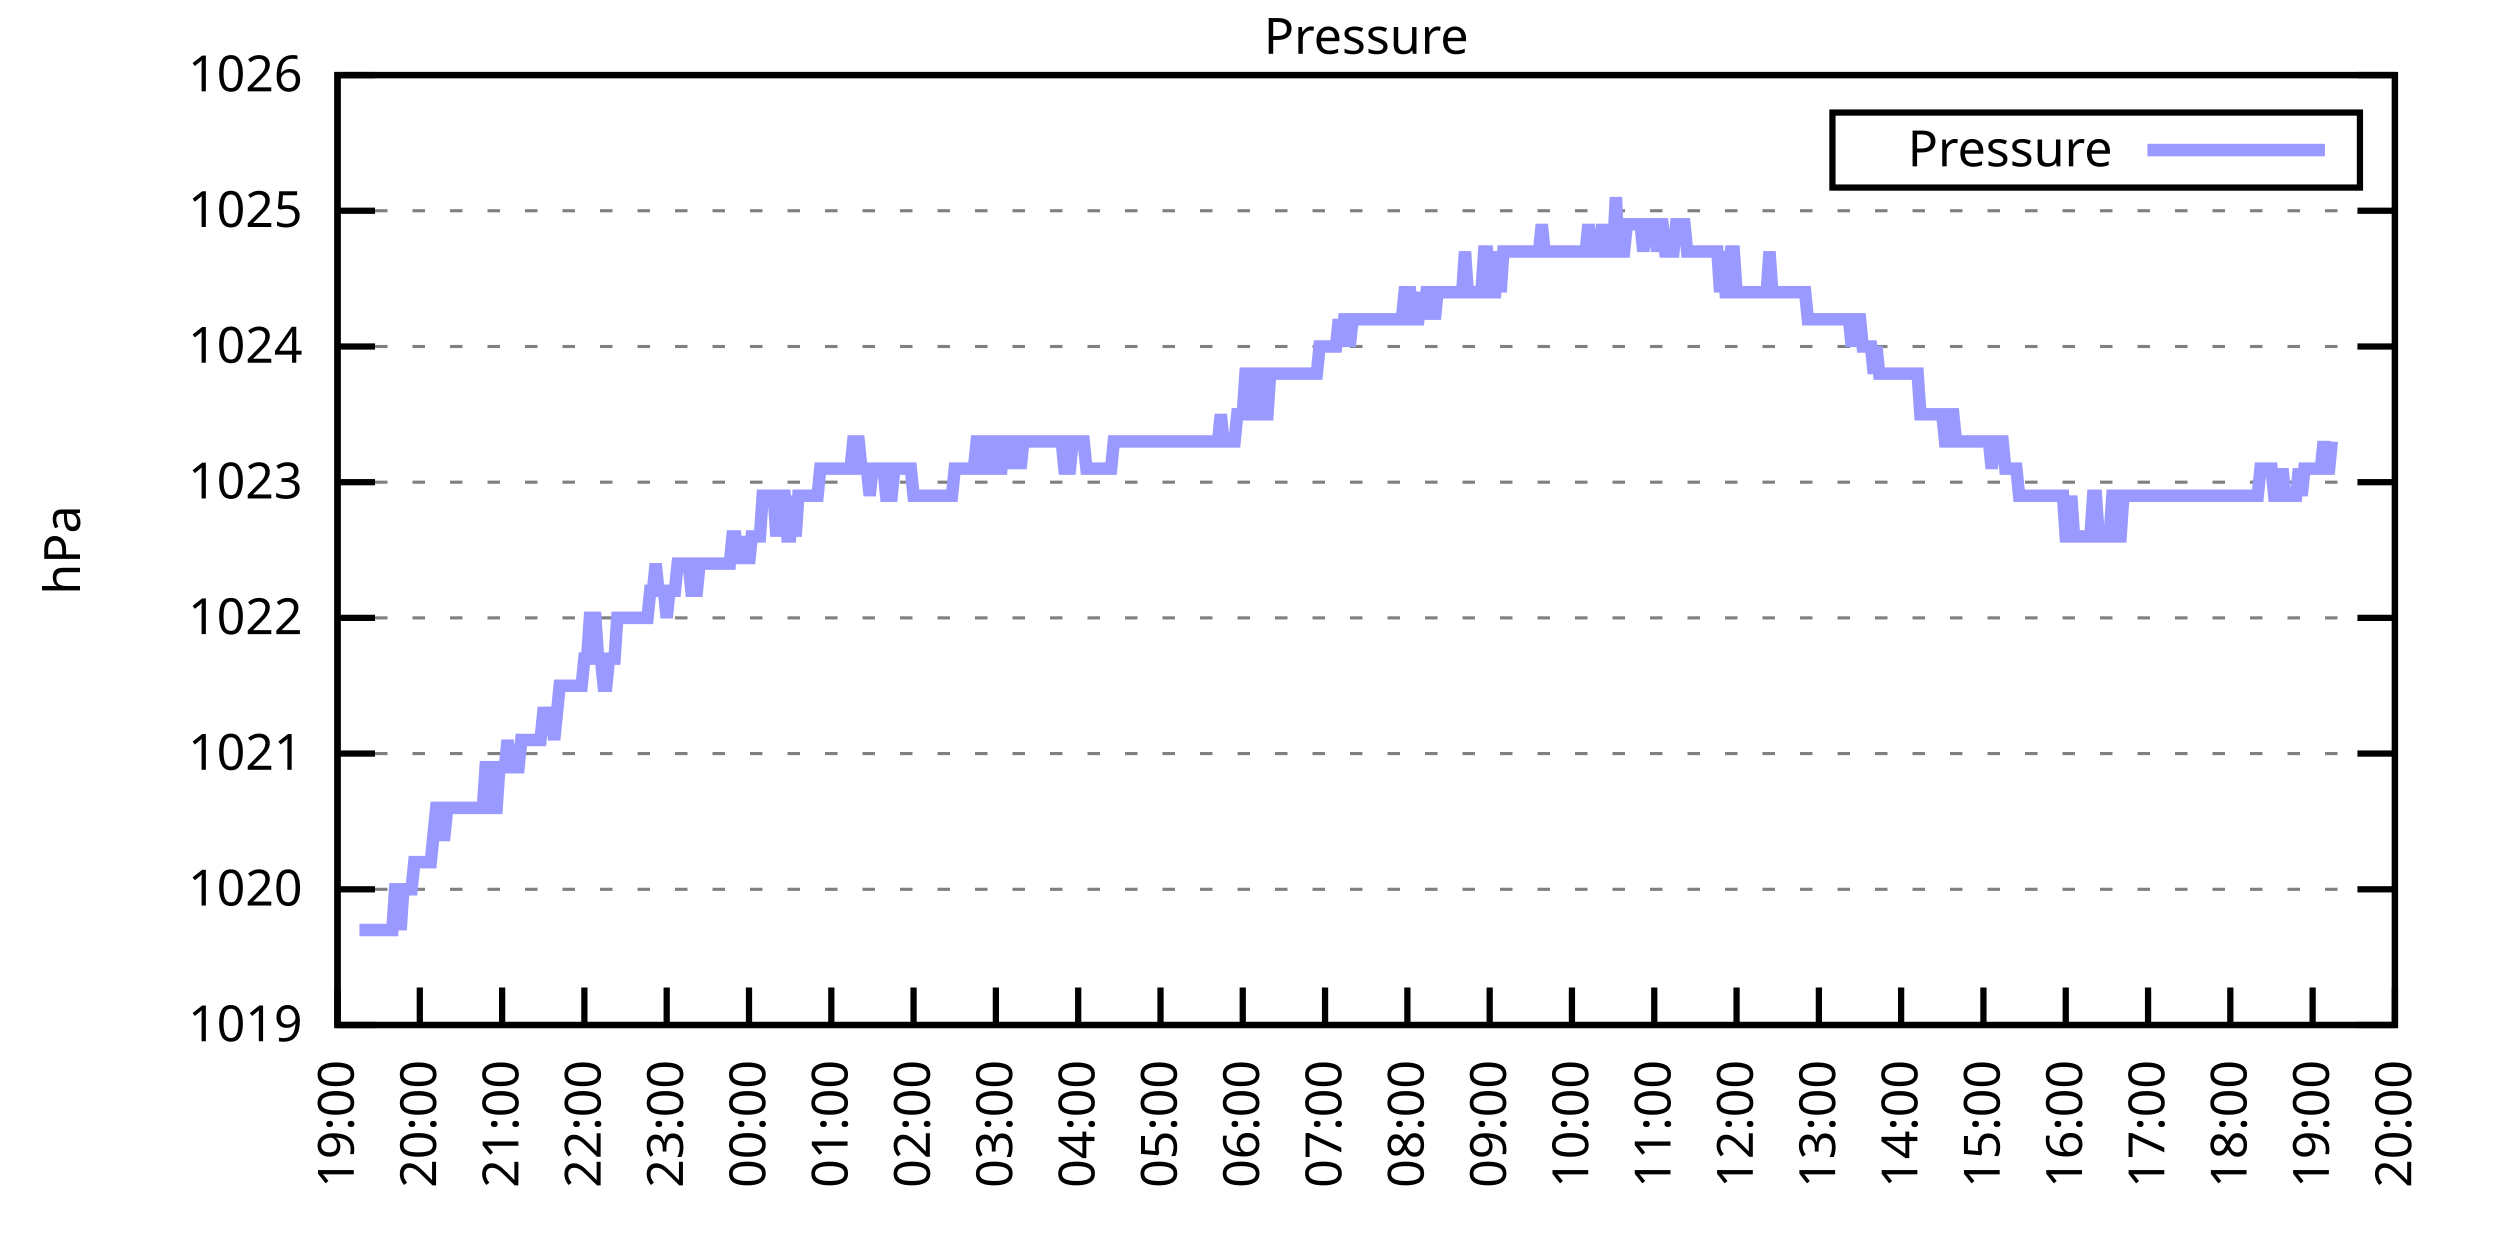
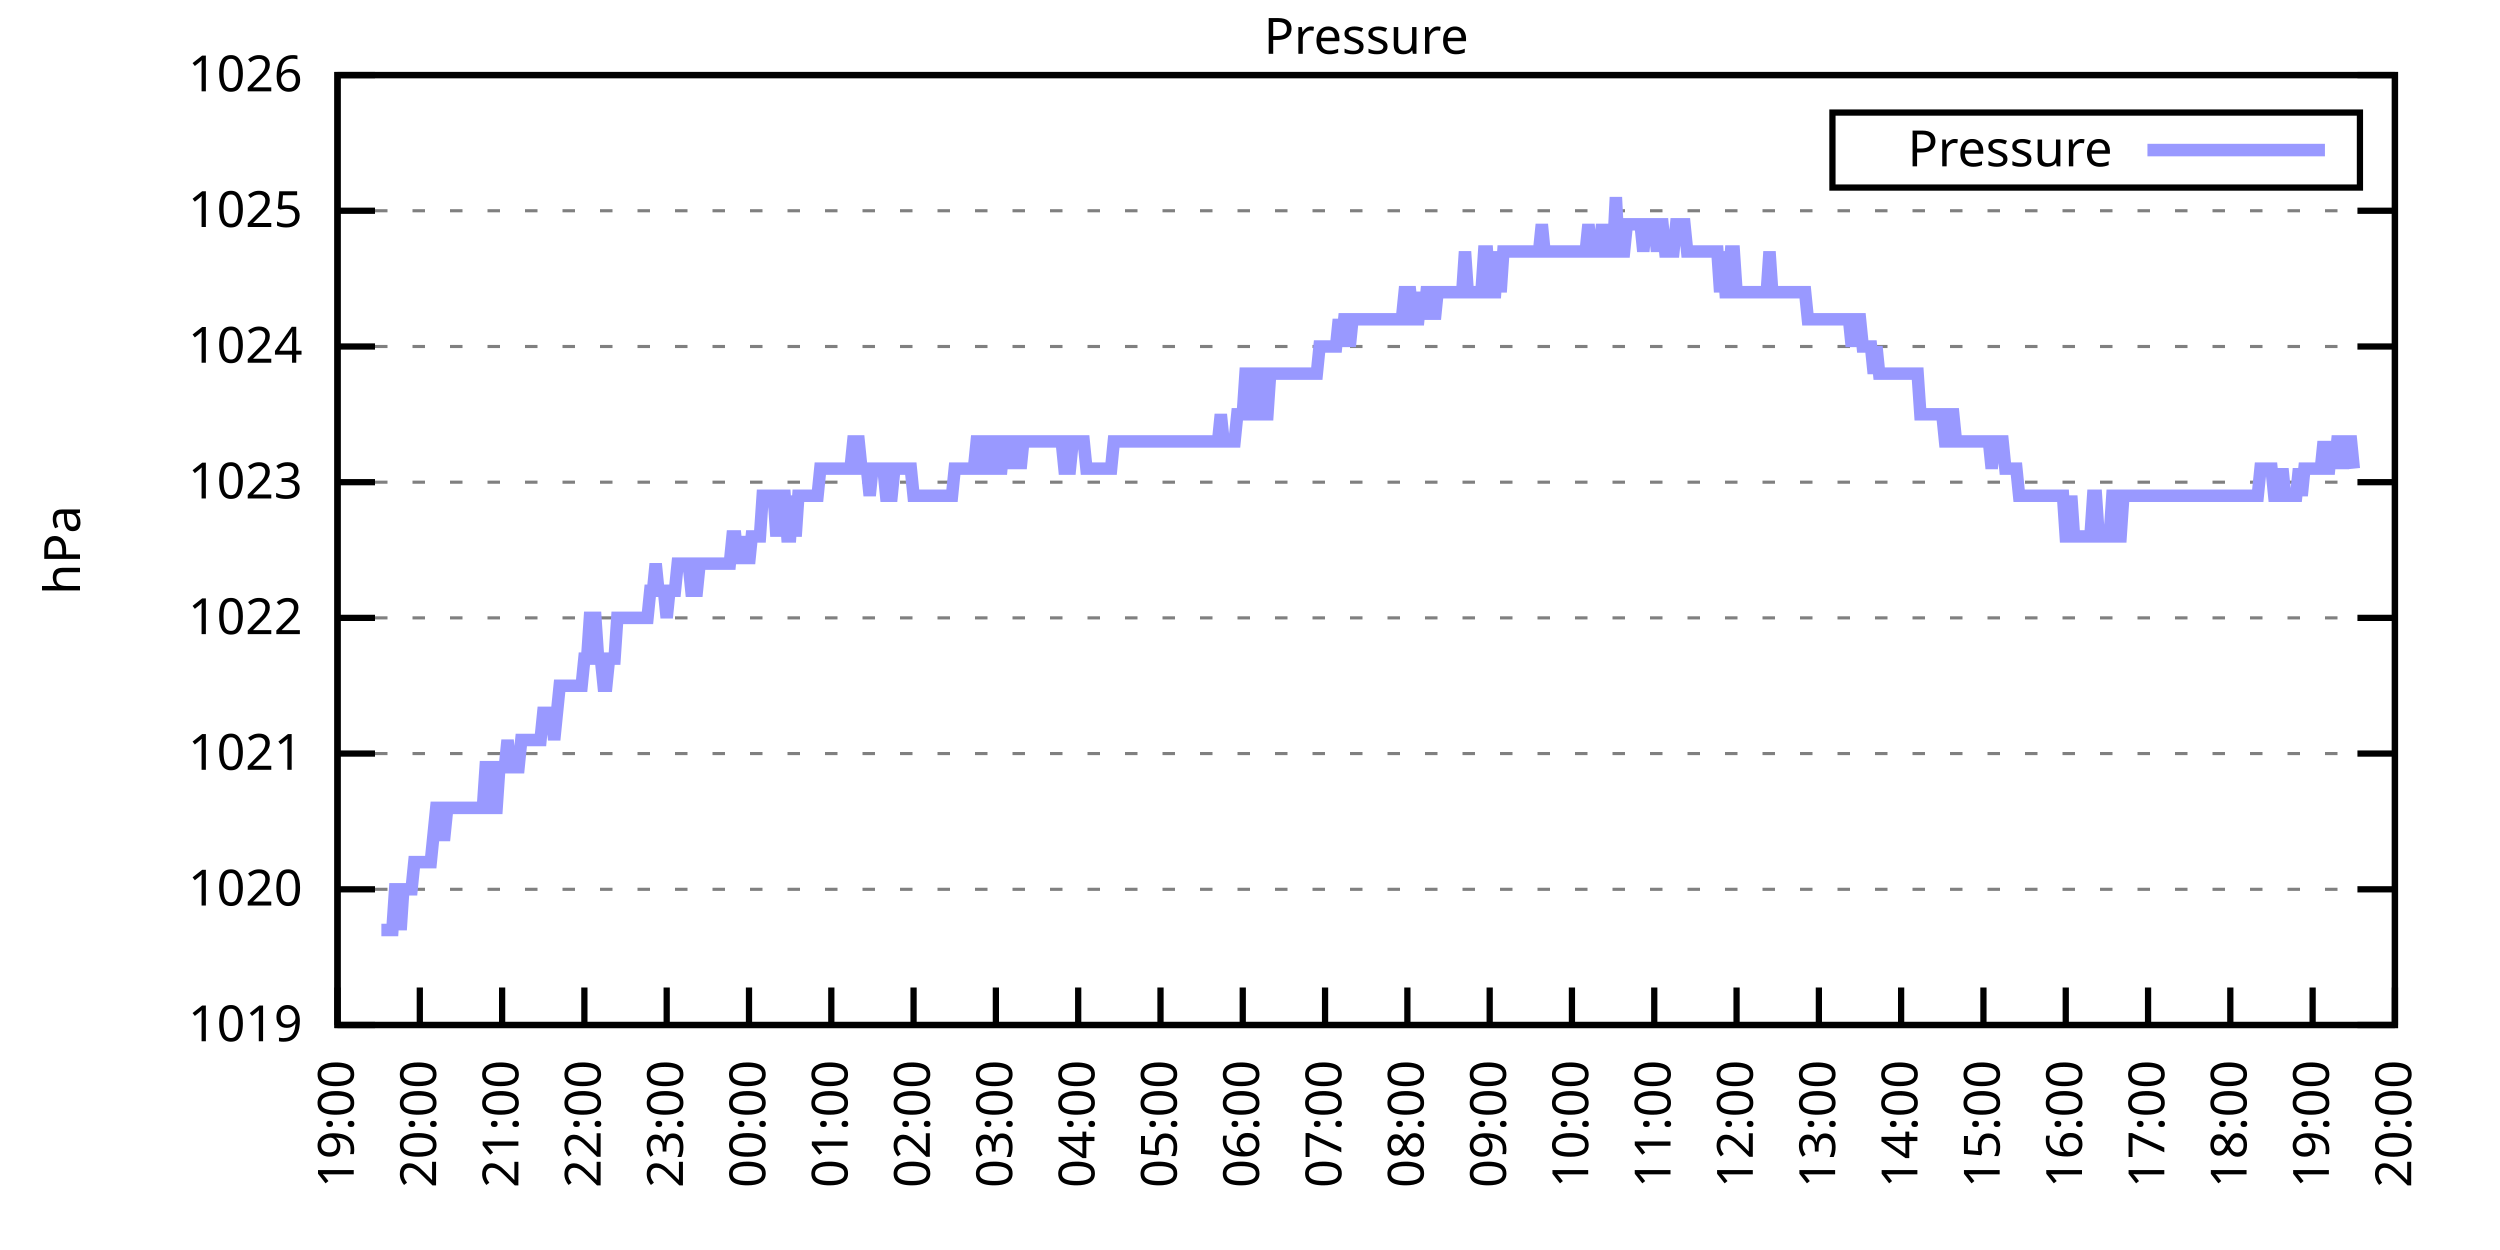
<svg xmlns="http://www.w3.org/2000/svg" xmlns:xlink="http://www.w3.org/1999/xlink" width="400" height="200" viewBox="0 0 400 200">
  <g id="gnuplot_canvas">
    <rect x="0" y="0" width="400" height="200" fill="none" />
    <defs>
      <circle id="gpDot" r="0.5" stroke-width="0.5" stroke="currentColor" />
      <path id="gpPt0" stroke-width="0.333" stroke="currentColor" d="M-1,0 h2 M0,-1 v2" />
      <path id="gpPt1" stroke-width="0.333" stroke="currentColor" d="M-1,-1 L1,1 M1,-1 L-1,1" />
      <path id="gpPt2" stroke-width="0.333" stroke="currentColor" d="M-1,0 L1,0 M0,-1 L0,1 M-1,-1 L1,1 M-1,1 L1,-1" />
      <rect id="gpPt3" stroke-width="0.333" stroke="currentColor" x="-1" y="-1" width="2" height="2" />
      <rect id="gpPt4" stroke-width="0.333" stroke="currentColor" fill="currentColor" x="-1" y="-1" width="2" height="2" />
      <circle id="gpPt5" stroke-width="0.333" stroke="currentColor" cx="0" cy="0" r="1" />
      <use xlink:href="#gpPt5" id="gpPt6" fill="currentColor" stroke="none" />
      <path id="gpPt7" stroke-width="0.333" stroke="currentColor" d="M0,-1.33 L-1.33,0.67 L1.33,0.67 z" />
      <use xlink:href="#gpPt7" id="gpPt8" fill="currentColor" stroke="none" />
      <use xlink:href="#gpPt7" id="gpPt9" stroke="currentColor" transform="rotate(180)" />
      <use xlink:href="#gpPt9" id="gpPt10" fill="currentColor" stroke="none" />
      <use xlink:href="#gpPt3" id="gpPt11" stroke="currentColor" transform="rotate(45)" />
      <use xlink:href="#gpPt11" id="gpPt12" fill="currentColor" stroke="none" />
      <path id="gpPt13" stroke-width="0.333" stroke="currentColor" d="M0,1.330 L1.265,0.411 L0.782,-1.067 L-0.782,-1.076 L-1.265,0.411 z" />
      <use xlink:href="#gpPt13" id="gpPt14" fill="currentColor" stroke="none" />
      <filter id="textbox" filterUnits="objectBoundingBox" x="0" y="0" height="1" width="1">
        <feFlood flood-color="white" flood-opacity="1" result="bgnd" />
        <feComposite in="SourceGraphic" in2="bgnd" operator="atop" />
      </filter>
      <filter id="greybox" filterUnits="objectBoundingBox" x="0" y="0" height="1" width="1">
        <feFlood flood-color="lightgrey" flood-opacity="1" result="grey" />
        <feComposite in="SourceGraphic" in2="grey" operator="atop" />
      </filter>
    </defs>
    <g fill="none" color="white" stroke="currentColor" stroke-width="1.00" stroke-linecap="butt" stroke-linejoin="miter">
</g>
    <g fill="none" color="black" stroke="currentColor" stroke-width="1.00" stroke-linecap="butt" stroke-linejoin="miter">
      <g stroke="none" shape-rendering="crispEdges">
        <polygon fill="rgb(255, 255, 255)" points="54.00,164.00 383.18,164.00 383.18,12.02 54.00,12.02 " />
      </g>
    </g>
    <g fill="none" color="black" stroke="currentColor" stroke-width="1.00" stroke-linecap="butt" stroke-linejoin="miter">
</g>
    <g fill="none" color="black" stroke="black" stroke-width="0.50" stroke-linecap="butt" stroke-linejoin="miter">
</g>
    <g fill="none" color="gray" stroke="currentColor" stroke-width="0.50" stroke-linecap="butt" stroke-linejoin="miter">
      <path stroke="gray" stroke-dasharray="2,4" class="gridline" d="M54.00,164.00 L383.19,164.00  " />
    </g>
    <g fill="none" color="gray" stroke="gray" stroke-width="1.00" stroke-linecap="butt" stroke-linejoin="miter">
</g>
    <g fill="none" color="black" stroke="currentColor" stroke-width="1.00" stroke-linecap="butt" stroke-linejoin="miter">
      <path stroke="black" d="M54.00,164.00 L60.00,164.00 M383.19,164.00 L377.19,164.00  " />
      <g transform="translate(48.40,166.60)" stroke="none" fill="black" font-family="Sans" font-size="8.00" text-anchor="end">
        <text>
          <tspan font-family="Sans"> 1019</tspan>
        </text>
      </g>
    </g>
    <g fill="none" color="black" stroke="currentColor" stroke-width="1.00" stroke-linecap="butt" stroke-linejoin="miter">
</g>
    <g fill="none" color="black" stroke="black" stroke-width="0.50" stroke-linecap="butt" stroke-linejoin="miter">
</g>
    <g fill="none" color="gray" stroke="currentColor" stroke-width="0.50" stroke-linecap="butt" stroke-linejoin="miter">
      <path stroke="gray" stroke-dasharray="2,4" class="gridline" d="M54.00,142.29 L383.19,142.29  " />
    </g>
    <g fill="none" color="gray" stroke="gray" stroke-width="1.00" stroke-linecap="butt" stroke-linejoin="miter">
</g>
    <g fill="none" color="black" stroke="currentColor" stroke-width="1.00" stroke-linecap="butt" stroke-linejoin="miter">
      <path stroke="black" d="M54.00,142.29 L60.00,142.29 M383.19,142.29 L377.19,142.29  " />
      <g transform="translate(48.40,144.89)" stroke="none" fill="black" font-family="Sans" font-size="8.00" text-anchor="end">
        <text>
          <tspan font-family="Sans"> 1020</tspan>
        </text>
      </g>
    </g>
    <g fill="none" color="black" stroke="currentColor" stroke-width="1.00" stroke-linecap="butt" stroke-linejoin="miter">
</g>
    <g fill="none" color="black" stroke="black" stroke-width="0.50" stroke-linecap="butt" stroke-linejoin="miter">
</g>
    <g fill="none" color="gray" stroke="currentColor" stroke-width="0.50" stroke-linecap="butt" stroke-linejoin="miter">
      <path stroke="gray" stroke-dasharray="2,4" class="gridline" d="M54.00,120.57 L383.19,120.57  " />
    </g>
    <g fill="none" color="gray" stroke="gray" stroke-width="1.00" stroke-linecap="butt" stroke-linejoin="miter">
</g>
    <g fill="none" color="black" stroke="currentColor" stroke-width="1.00" stroke-linecap="butt" stroke-linejoin="miter">
      <path stroke="black" d="M54.00,120.57 L60.00,120.57 M383.19,120.57 L377.19,120.57  " />
      <g transform="translate(48.40,123.17)" stroke="none" fill="black" font-family="Sans" font-size="8.00" text-anchor="end">
        <text>
          <tspan font-family="Sans"> 1021</tspan>
        </text>
      </g>
    </g>
    <g fill="none" color="black" stroke="currentColor" stroke-width="1.00" stroke-linecap="butt" stroke-linejoin="miter">
</g>
    <g fill="none" color="black" stroke="black" stroke-width="0.50" stroke-linecap="butt" stroke-linejoin="miter">
</g>
    <g fill="none" color="gray" stroke="currentColor" stroke-width="0.50" stroke-linecap="butt" stroke-linejoin="miter">
      <path stroke="gray" stroke-dasharray="2,4" class="gridline" d="M54.00,98.86 L383.19,98.86  " />
    </g>
    <g fill="none" color="gray" stroke="gray" stroke-width="1.00" stroke-linecap="butt" stroke-linejoin="miter">
</g>
    <g fill="none" color="black" stroke="currentColor" stroke-width="1.00" stroke-linecap="butt" stroke-linejoin="miter">
      <path stroke="black" d="M54.00,98.86 L60.00,98.86 M383.19,98.86 L377.19,98.86  " />
      <g transform="translate(48.40,101.46)" stroke="none" fill="black" font-family="Sans" font-size="8.00" text-anchor="end">
        <text>
          <tspan font-family="Sans"> 1022</tspan>
        </text>
      </g>
    </g>
    <g fill="none" color="black" stroke="currentColor" stroke-width="1.00" stroke-linecap="butt" stroke-linejoin="miter">
</g>
    <g fill="none" color="black" stroke="black" stroke-width="0.50" stroke-linecap="butt" stroke-linejoin="miter">
</g>
    <g fill="none" color="gray" stroke="currentColor" stroke-width="0.50" stroke-linecap="butt" stroke-linejoin="miter">
      <path stroke="gray" stroke-dasharray="2,4" class="gridline" d="M54.00,77.15 L383.19,77.15  " />
    </g>
    <g fill="none" color="gray" stroke="gray" stroke-width="1.00" stroke-linecap="butt" stroke-linejoin="miter">
</g>
    <g fill="none" color="black" stroke="currentColor" stroke-width="1.00" stroke-linecap="butt" stroke-linejoin="miter">
      <path stroke="black" d="M54.00,77.15 L60.00,77.15 M383.19,77.15 L377.19,77.15  " />
      <g transform="translate(48.40,79.75)" stroke="none" fill="black" font-family="Sans" font-size="8.00" text-anchor="end">
        <text>
          <tspan font-family="Sans"> 1023</tspan>
        </text>
      </g>
    </g>
    <g fill="none" color="black" stroke="currentColor" stroke-width="1.00" stroke-linecap="butt" stroke-linejoin="miter">
</g>
    <g fill="none" color="black" stroke="black" stroke-width="0.50" stroke-linecap="butt" stroke-linejoin="miter">
</g>
    <g fill="none" color="gray" stroke="currentColor" stroke-width="0.50" stroke-linecap="butt" stroke-linejoin="miter">
      <path stroke="gray" stroke-dasharray="2,4" class="gridline" d="M54.00,55.44 L383.19,55.44  " />
    </g>
    <g fill="none" color="gray" stroke="gray" stroke-width="1.00" stroke-linecap="butt" stroke-linejoin="miter">
</g>
    <g fill="none" color="black" stroke="currentColor" stroke-width="1.00" stroke-linecap="butt" stroke-linejoin="miter">
      <path stroke="black" d="M54.00,55.44 L60.00,55.44 M383.19,55.44 L377.19,55.44  " />
      <g transform="translate(48.40,58.04)" stroke="none" fill="black" font-family="Sans" font-size="8.00" text-anchor="end">
        <text>
          <tspan font-family="Sans"> 1024</tspan>
        </text>
      </g>
    </g>
    <g fill="none" color="black" stroke="currentColor" stroke-width="1.00" stroke-linecap="butt" stroke-linejoin="miter">
</g>
    <g fill="none" color="black" stroke="black" stroke-width="0.50" stroke-linecap="butt" stroke-linejoin="miter">
</g>
    <g fill="none" color="gray" stroke="currentColor" stroke-width="0.50" stroke-linecap="butt" stroke-linejoin="miter">
      <path stroke="gray" stroke-dasharray="2,4" class="gridline" d="M54.00,33.72 L383.19,33.72  " />
    </g>
    <g fill="none" color="gray" stroke="gray" stroke-width="1.00" stroke-linecap="butt" stroke-linejoin="miter">
</g>
    <g fill="none" color="black" stroke="currentColor" stroke-width="1.00" stroke-linecap="butt" stroke-linejoin="miter">
      <path stroke="black" d="M54.00,33.72 L60.00,33.72 M383.19,33.72 L377.19,33.72  " />
      <g transform="translate(48.40,36.32)" stroke="none" fill="black" font-family="Sans" font-size="8.00" text-anchor="end">
        <text>
          <tspan font-family="Sans"> 1025</tspan>
        </text>
      </g>
    </g>
    <g fill="none" color="black" stroke="currentColor" stroke-width="1.00" stroke-linecap="butt" stroke-linejoin="miter">
</g>
    <g fill="none" color="black" stroke="black" stroke-width="0.50" stroke-linecap="butt" stroke-linejoin="miter">
</g>
    <g fill="none" color="gray" stroke="currentColor" stroke-width="0.50" stroke-linecap="butt" stroke-linejoin="miter">
      <path stroke="gray" stroke-dasharray="2,4" class="gridline" d="M54.00,12.01 L383.19,12.01  " />
    </g>
    <g fill="none" color="gray" stroke="gray" stroke-width="1.00" stroke-linecap="butt" stroke-linejoin="miter">
</g>
    <g fill="none" color="black" stroke="currentColor" stroke-width="1.00" stroke-linecap="butt" stroke-linejoin="miter">
      <path stroke="black" d="M54.00,12.01 L60.00,12.01 M383.19,12.01 L377.19,12.01  " />
      <g transform="translate(48.40,14.61)" stroke="none" fill="black" font-family="Sans" font-size="8.00" text-anchor="end">
        <text>
          <tspan font-family="Sans"> 1026</tspan>
        </text>
      </g>
    </g>
    <g fill="none" color="black" stroke="currentColor" stroke-width="1.00" stroke-linecap="butt" stroke-linejoin="miter">
      <path stroke="black" d="M54.00,164.00 L54.00,158.00  " />
      <g transform="translate(56.60,169.60) rotate(270.00)" stroke="none" fill="black" font-family="Sans" font-size="8.00" text-anchor="end">
        <text>
          <tspan font-family="Sans">19:00</tspan>
        </text>
      </g>
    </g>
    <g fill="none" color="black" stroke="currentColor" stroke-width="1.00" stroke-linecap="butt" stroke-linejoin="miter">
      <path stroke="black" d="M67.17,164.00 L67.17,158.00  " />
      <g transform="translate(69.77,169.60) rotate(270.00)" stroke="none" fill="black" font-family="Sans" font-size="8.00" text-anchor="end">
        <text>
          <tspan font-family="Sans">20:00</tspan>
        </text>
      </g>
    </g>
    <g fill="none" color="black" stroke="currentColor" stroke-width="1.00" stroke-linecap="butt" stroke-linejoin="miter">
      <path stroke="black" d="M80.34,164.00 L80.34,158.00  " />
      <g transform="translate(82.94,169.60) rotate(270.00)" stroke="none" fill="black" font-family="Sans" font-size="8.00" text-anchor="end">
        <text>
          <tspan font-family="Sans">21:00</tspan>
        </text>
      </g>
    </g>
    <g fill="none" color="black" stroke="currentColor" stroke-width="1.00" stroke-linecap="butt" stroke-linejoin="miter">
      <path stroke="black" d="M93.50,164.00 L93.50,158.00  " />
      <g transform="translate(96.10,169.60) rotate(270.00)" stroke="none" fill="black" font-family="Sans" font-size="8.00" text-anchor="end">
        <text>
          <tspan font-family="Sans">22:00</tspan>
        </text>
      </g>
    </g>
    <g fill="none" color="black" stroke="currentColor" stroke-width="1.00" stroke-linecap="butt" stroke-linejoin="miter">
      <path stroke="black" d="M106.67,164.00 L106.67,158.00  " />
      <g transform="translate(109.27,169.60) rotate(270.00)" stroke="none" fill="black" font-family="Sans" font-size="8.00" text-anchor="end">
        <text>
          <tspan font-family="Sans">23:00</tspan>
        </text>
      </g>
    </g>
    <g fill="none" color="black" stroke="currentColor" stroke-width="1.00" stroke-linecap="butt" stroke-linejoin="miter">
      <path stroke="black" d="M119.84,164.00 L119.84,158.00  " />
      <g transform="translate(122.44,169.60) rotate(270.00)" stroke="none" fill="black" font-family="Sans" font-size="8.00" text-anchor="end">
        <text>
          <tspan font-family="Sans">00:00</tspan>
        </text>
      </g>
    </g>
    <g fill="none" color="black" stroke="currentColor" stroke-width="1.00" stroke-linecap="butt" stroke-linejoin="miter">
      <path stroke="black" d="M133.01,164.00 L133.01,158.00  " />
      <g transform="translate(135.61,169.60) rotate(270.00)" stroke="none" fill="black" font-family="Sans" font-size="8.00" text-anchor="end">
        <text>
          <tspan font-family="Sans">01:00</tspan>
        </text>
      </g>
    </g>
    <g fill="none" color="black" stroke="currentColor" stroke-width="1.00" stroke-linecap="butt" stroke-linejoin="miter">
      <path stroke="black" d="M146.17,164.00 L146.17,158.00  " />
      <g transform="translate(148.77,169.60) rotate(270.00)" stroke="none" fill="black" font-family="Sans" font-size="8.00" text-anchor="end">
        <text>
          <tspan font-family="Sans">02:00</tspan>
        </text>
      </g>
    </g>
    <g fill="none" color="black" stroke="currentColor" stroke-width="1.00" stroke-linecap="butt" stroke-linejoin="miter">
      <path stroke="black" d="M159.34,164.00 L159.34,158.00  " />
      <g transform="translate(161.94,169.60) rotate(270.00)" stroke="none" fill="black" font-family="Sans" font-size="8.00" text-anchor="end">
        <text>
          <tspan font-family="Sans">03:00</tspan>
        </text>
      </g>
    </g>
    <g fill="none" color="black" stroke="currentColor" stroke-width="1.00" stroke-linecap="butt" stroke-linejoin="miter">
      <path stroke="black" d="M172.51,164.00 L172.51,158.00  " />
      <g transform="translate(175.11,169.60) rotate(270.00)" stroke="none" fill="black" font-family="Sans" font-size="8.00" text-anchor="end">
        <text>
          <tspan font-family="Sans">04:00</tspan>
        </text>
      </g>
    </g>
    <g fill="none" color="black" stroke="currentColor" stroke-width="1.00" stroke-linecap="butt" stroke-linejoin="miter">
      <path stroke="black" d="M185.68,164.00 L185.68,158.00  " />
      <g transform="translate(188.28,169.60) rotate(270.00)" stroke="none" fill="black" font-family="Sans" font-size="8.00" text-anchor="end">
        <text>
          <tspan font-family="Sans">05:00</tspan>
        </text>
      </g>
    </g>
    <g fill="none" color="black" stroke="currentColor" stroke-width="1.00" stroke-linecap="butt" stroke-linejoin="miter">
      <path stroke="black" d="M198.84,164.00 L198.84,158.00  " />
      <g transform="translate(201.44,169.60) rotate(270.00)" stroke="none" fill="black" font-family="Sans" font-size="8.00" text-anchor="end">
        <text>
          <tspan font-family="Sans">06:00</tspan>
        </text>
      </g>
    </g>
    <g fill="none" color="black" stroke="currentColor" stroke-width="1.00" stroke-linecap="butt" stroke-linejoin="miter">
      <path stroke="black" d="M212.01,164.00 L212.01,158.00  " />
      <g transform="translate(214.61,169.60) rotate(270.00)" stroke="none" fill="black" font-family="Sans" font-size="8.00" text-anchor="end">
        <text>
          <tspan font-family="Sans">07:00</tspan>
        </text>
      </g>
    </g>
    <g fill="none" color="black" stroke="currentColor" stroke-width="1.00" stroke-linecap="butt" stroke-linejoin="miter">
      <path stroke="black" d="M225.18,164.00 L225.18,158.00  " />
      <g transform="translate(227.78,169.60) rotate(270.00)" stroke="none" fill="black" font-family="Sans" font-size="8.00" text-anchor="end">
        <text>
          <tspan font-family="Sans">08:00</tspan>
        </text>
      </g>
    </g>
    <g fill="none" color="black" stroke="currentColor" stroke-width="1.00" stroke-linecap="butt" stroke-linejoin="miter">
      <path stroke="black" d="M238.35,164.00 L238.35,158.00  " />
      <g transform="translate(240.95,169.60) rotate(270.00)" stroke="none" fill="black" font-family="Sans" font-size="8.00" text-anchor="end">
        <text>
          <tspan font-family="Sans">09:00</tspan>
        </text>
      </g>
    </g>
    <g fill="none" color="black" stroke="currentColor" stroke-width="1.00" stroke-linecap="butt" stroke-linejoin="miter">
      <path stroke="black" d="M251.51,164.00 L251.51,158.00  " />
      <g transform="translate(254.11,169.60) rotate(270.00)" stroke="none" fill="black" font-family="Sans" font-size="8.00" text-anchor="end">
        <text>
          <tspan font-family="Sans">10:00</tspan>
        </text>
      </g>
    </g>
    <g fill="none" color="black" stroke="currentColor" stroke-width="1.00" stroke-linecap="butt" stroke-linejoin="miter">
      <path stroke="black" d="M264.68,164.00 L264.68,158.00  " />
      <g transform="translate(267.28,169.60) rotate(270.00)" stroke="none" fill="black" font-family="Sans" font-size="8.00" text-anchor="end">
        <text>
          <tspan font-family="Sans">11:00</tspan>
        </text>
      </g>
    </g>
    <g fill="none" color="black" stroke="currentColor" stroke-width="1.00" stroke-linecap="butt" stroke-linejoin="miter">
      <path stroke="black" d="M277.85,164.00 L277.85,158.00  " />
      <g transform="translate(280.45,169.60) rotate(270.00)" stroke="none" fill="black" font-family="Sans" font-size="8.00" text-anchor="end">
        <text>
          <tspan font-family="Sans">12:00</tspan>
        </text>
      </g>
    </g>
    <g fill="none" color="black" stroke="currentColor" stroke-width="1.00" stroke-linecap="butt" stroke-linejoin="miter">
      <path stroke="black" d="M291.02,164.00 L291.02,158.00  " />
      <g transform="translate(293.62,169.60) rotate(270.00)" stroke="none" fill="black" font-family="Sans" font-size="8.00" text-anchor="end">
        <text>
          <tspan font-family="Sans">13:00</tspan>
        </text>
      </g>
    </g>
    <g fill="none" color="black" stroke="currentColor" stroke-width="1.00" stroke-linecap="butt" stroke-linejoin="miter">
      <path stroke="black" d="M304.18,164.00 L304.18,158.00  " />
      <g transform="translate(306.78,169.60) rotate(270.00)" stroke="none" fill="black" font-family="Sans" font-size="8.00" text-anchor="end">
        <text>
          <tspan font-family="Sans">14:00</tspan>
        </text>
      </g>
    </g>
    <g fill="none" color="black" stroke="currentColor" stroke-width="1.00" stroke-linecap="butt" stroke-linejoin="miter">
      <path stroke="black" d="M317.35,164.00 L317.35,158.00  " />
      <g transform="translate(319.95,169.60) rotate(270.00)" stroke="none" fill="black" font-family="Sans" font-size="8.00" text-anchor="end">
        <text>
          <tspan font-family="Sans">15:00</tspan>
        </text>
      </g>
    </g>
    <g fill="none" color="black" stroke="currentColor" stroke-width="1.00" stroke-linecap="butt" stroke-linejoin="miter">
      <path stroke="black" d="M330.52,164.00 L330.52,158.00  " />
      <g transform="translate(333.12,169.60) rotate(270.00)" stroke="none" fill="black" font-family="Sans" font-size="8.00" text-anchor="end">
        <text>
          <tspan font-family="Sans">16:00</tspan>
        </text>
      </g>
    </g>
    <g fill="none" color="black" stroke="currentColor" stroke-width="1.00" stroke-linecap="butt" stroke-linejoin="miter">
      <path stroke="black" d="M343.69,164.00 L343.69,158.00  " />
      <g transform="translate(346.29,169.60) rotate(270.00)" stroke="none" fill="black" font-family="Sans" font-size="8.00" text-anchor="end">
        <text>
          <tspan font-family="Sans">17:00</tspan>
        </text>
      </g>
    </g>
    <g fill="none" color="black" stroke="currentColor" stroke-width="1.00" stroke-linecap="butt" stroke-linejoin="miter">
      <path stroke="black" d="M356.85,164.00 L356.85,158.00  " />
      <g transform="translate(359.45,169.60) rotate(270.00)" stroke="none" fill="black" font-family="Sans" font-size="8.00" text-anchor="end">
        <text>
          <tspan font-family="Sans">18:00</tspan>
        </text>
      </g>
    </g>
    <g fill="none" color="black" stroke="currentColor" stroke-width="1.00" stroke-linecap="butt" stroke-linejoin="miter">
      <path stroke="black" d="M370.02,164.00 L370.02,158.00  " />
      <g transform="translate(372.62,169.60) rotate(270.00)" stroke="none" fill="black" font-family="Sans" font-size="8.00" text-anchor="end">
        <text>
          <tspan font-family="Sans">19:00</tspan>
        </text>
      </g>
    </g>
    <g fill="none" color="black" stroke="currentColor" stroke-width="1.00" stroke-linecap="butt" stroke-linejoin="miter">
      <path stroke="black" d="M383.19,164.00 L383.19,158.00  " />
      <g transform="translate(385.79,169.60) rotate(270.00)" stroke="none" fill="black" font-family="Sans" font-size="8.00" text-anchor="end">
        <text>
          <tspan font-family="Sans">20:00</tspan>
        </text>
      </g>
    </g>
    <g fill="none" color="black" stroke="currentColor" stroke-width="1.00" stroke-linecap="butt" stroke-linejoin="miter">
</g>
    <g fill="none" color="black" stroke="currentColor" stroke-width="1.00" stroke-linecap="butt" stroke-linejoin="miter">
      <path stroke="black" d="M54.00,12.01 L54.00,164.00 L383.19,164.00 L383.19,12.01 L54.00,12.01 Z  " />
    </g>
    <g fill="none" color="black" stroke="currentColor" stroke-width="1.00" stroke-linecap="butt" stroke-linejoin="miter">
</g>
    <g fill="none" color="black" stroke="currentColor" stroke-width="1.00" stroke-linecap="butt" stroke-linejoin="miter">
      <path stroke="black" d="M293.19,30.01 L293.19,18.01 L377.59,18.01 L377.59,30.01 L293.19,30.01 Z  " />
    </g>
    <g id="Pressure_plot_1">
      <g fill="none" color="white" stroke="black" stroke-width="2.00" stroke-linecap="butt" stroke-linejoin="miter">
</g>
      <g fill="none" color="black" stroke="currentColor" stroke-width="2.00" stroke-linecap="butt" stroke-linejoin="miter">
        <g transform="translate(337.99,26.61)" stroke="none" fill="black" font-family="Sans" font-size="8.00" text-anchor="end">
          <text>
            <tspan font-family="Sans">Pressure</tspan>
          </text>
        </g>
      </g>
      <g fill="none" color="black" stroke="currentColor" stroke-width="2.00" stroke-linecap="butt" stroke-linejoin="miter">
-         <path stroke="rgb(153, 153, 255)" d="M343.59,24.01 L371.99,24.01 M57.51,148.80 L57.95,148.80 L58.39,148.80 L58.83,148.80 L59.27,148.80 L59.71,148.80   L60.14,148.80 L60.58,148.80 L61.02,148.80 L61.46,148.80 L61.90,148.80 L62.34,148.80 L62.78,148.80 L63.22,142.29   L63.66,142.29 L64.10,148.80 L64.53,142.29 L64.97,142.29 L65.41,142.29 L65.85,142.29 L66.29,137.94 L66.73,137.94   L67.17,137.94 L67.61,137.94 L68.05,137.94 L68.48,137.94 L68.92,137.94 L69.36,133.60 L69.80,129.26 L70.24,129.26   L70.68,133.60 L71.12,133.60 L71.56,129.26 L72.00,129.26 L72.43,129.26 L72.87,129.26 L73.31,129.26 L73.75,129.26   L74.19,129.26 L74.63,129.26 L75.07,129.26 L75.51,129.26 L75.95,129.26 L76.38,129.26 L76.82,129.26 L77.26,129.26   L77.70,122.75 L78.14,122.75 L78.58,129.26 L79.02,129.26 L79.46,129.26 L79.90,122.75 L80.34,122.75 L80.77,122.75   L81.21,118.40 L81.65,122.75 L82.09,122.75 L82.53,122.75 L82.97,122.75 L83.41,118.40 L83.85,118.40 L84.29,118.40   L84.72,118.40 L85.16,118.40 L85.60,118.40 L86.04,118.40 L86.48,118.40 L86.92,114.06 L87.36,114.06 L87.80,114.06   L88.24,114.06 L88.67,118.40 L89.11,114.06 L89.55,109.72 L89.99,109.72 L90.43,109.72 L90.87,109.72 L91.31,109.72   L91.75,109.72 L92.19,109.72 L92.62,109.72 L93.06,109.72 L93.50,105.38 L93.94,105.38 L94.38,98.86 L94.82,98.86   L95.26,98.86 L95.70,105.38 L96.14,105.38 L96.58,109.72 L97.01,109.72 L97.45,105.38 L97.89,105.38 L98.33,105.38   L98.77,98.86 L99.21,98.86 L99.65,98.86 L100.09,98.86 L100.53,98.86 L100.96,98.86 L101.40,98.86 L101.84,98.86   L102.28,98.86 L102.72,98.86 L103.16,98.86 L103.60,98.86 L104.04,94.52 L104.48,94.52 L104.91,90.18 L105.35,94.52   L105.79,94.52 L106.23,94.52 L106.67,98.86 L107.11,94.52 L107.55,94.52 L107.99,94.52 L108.43,90.18 L108.87,90.18   L109.30,90.18 L109.74,90.18 L110.18,90.18 L110.62,94.52 L111.06,94.52 L111.50,94.52 L111.94,90.18 L112.38,90.18   L112.82,90.18 L113.25,90.18 L113.69,90.18 L114.13,90.18 L114.57,90.18 L115.01,90.18 L115.45,90.18 L115.89,90.18   L116.33,90.18 L116.77,90.18 L117.20,85.83 L117.64,85.83 L118.08,90.18 L118.52,85.83 L118.96,90.18 L119.40,85.83   L119.84,90.18 L120.28,85.83 L120.72,85.83 L121.15,85.83 L121.59,85.83 L122.03,79.32 L122.47,79.32 L122.91,79.32   L123.35,79.32 L123.79,79.32 L124.23,85.83 L124.67,79.32 L125.11,79.32 L125.54,79.32 L125.98,85.83 L126.42,85.83   L126.86,79.32 L127.30,85.83 L127.74,79.32 L128.18,79.32 L128.62,79.32 L129.06,79.32 L129.49,79.32 L129.93,79.32   L130.37,79.32 L130.81,79.32 L131.25,74.98 L131.69,74.98 L132.13,74.98 L132.57,74.98 L133.01,74.98 L133.44,74.98   L133.88,74.98 L134.32,74.98 L134.76,74.98 L135.20,74.98 L135.64,74.98 L136.08,74.98 L136.52,70.63 L136.96,70.63   L137.39,70.63 L137.83,74.98 L138.27,74.98 L138.71,74.98 L139.15,79.32 L139.59,74.98 L140.03,74.98 L140.47,74.98   L140.91,74.98 L141.35,74.98 L141.78,79.32 L142.22,79.32 L142.66,79.32 L143.10,74.98 L143.54,74.98 L143.98,74.98   L144.42,74.98 L144.86,74.98 L145.30,74.98 L145.73,74.98 L146.17,79.32 L146.61,79.32 L147.05,79.32 L147.49,79.32   L147.93,79.32 L148.37,79.32 L148.81,79.32 L149.25,79.32 L149.68,79.32 L150.12,79.32 L150.56,79.32 L151.00,79.32   L151.44,79.32 L151.88,79.32 L152.32,79.32 L152.76,74.98 L153.20,74.98 L153.63,74.98 L154.07,74.98 L154.51,74.98   L154.95,74.98 L155.39,74.98 L155.83,74.98 L156.27,70.63 L156.71,70.63 L157.15,70.63 L157.59,74.98 L158.02,74.98   L158.46,74.98 L158.90,70.63 L159.34,70.63 L159.78,74.98 L160.22,74.98 L160.66,70.63 L161.10,70.63 L161.54,70.63   L161.97,74.98 L162.41,70.63 L162.85,70.63 L163.29,74.98 L163.73,70.63 L164.17,70.63 L164.61,70.63 L165.05,70.63   L165.49,70.63 L165.92,70.63 L166.36,70.63 L166.80,70.63 L167.24,70.63 L167.68,70.63 L168.12,70.63 L168.56,70.63   L169.00,70.63 L169.44,70.63 L169.87,70.63 L170.31,74.98 L170.75,74.98 L171.19,74.98 L171.63,70.63 L172.07,70.63   L172.51,70.63 L172.95,70.63 L173.39,70.63 L173.83,74.98 L174.26,74.98 L174.70,74.98 L175.14,74.98 L175.58,74.98   L176.02,74.98 L176.46,74.98 L176.90,74.98 L177.34,74.98 L177.78,74.98 L178.21,70.63 L178.65,70.63 L179.09,70.63   L179.53,70.63 L179.97,70.63 L180.41,70.63 L180.85,70.63 L181.29,70.63 L181.73,70.63 L182.16,70.63 L182.60,70.63   L183.04,70.63 L183.48,70.63 L183.92,70.63 L184.36,70.63 L184.80,70.63 L185.24,70.63 L185.68,70.63 L186.11,70.63   L186.55,70.63 L186.99,70.63 L187.43,70.63 L187.87,70.63 L188.31,70.63 L188.75,70.63 L189.19,70.63 L189.63,70.63   L190.07,70.63 L190.50,70.63 L190.94,70.63 L191.38,70.63 L191.82,70.63 L192.26,70.63 L192.70,70.63 L193.14,70.63   L193.58,70.63 L194.02,70.63 L194.45,70.63 L194.89,70.63 L195.33,66.29 L195.77,70.63 L196.21,70.63 L196.65,70.63   L197.09,70.63 L197.53,70.63 L197.97,66.29 L198.40,66.29 L198.84,66.29 L199.28,59.78 L199.72,59.78 L200.16,66.29   L200.60,66.29 L201.04,59.78 L201.48,59.78 L201.92,59.78 L202.35,66.29 L202.79,66.29 L203.23,59.78 L203.67,59.78   L204.11,59.78 L204.55,59.78 L204.99,59.78 L205.43,59.78 L205.87,59.78 L206.31,59.78 L206.74,59.78 L207.18,59.78   L207.62,59.78 L208.06,59.78 L208.50,59.78 L208.94,59.78 L209.38,59.78 L209.82,59.78 L210.26,59.78 L210.69,59.78   L211.13,55.44 L211.57,55.44 L212.01,55.44 L212.45,55.44 L212.89,55.44 L213.33,55.44 L213.77,55.44 L214.21,51.09   L214.64,55.44 L215.08,51.09 L215.52,51.09 L215.96,55.44 L216.40,51.09 L216.84,51.09 L217.28,51.09 L217.72,51.09   L218.16,51.09 L218.60,51.09 L219.03,51.09 L219.47,51.09 L219.91,51.09 L220.35,51.09 L220.79,51.09 L221.23,51.09   L221.67,51.09 L222.11,51.09 L222.55,51.09 L222.98,51.09 L223.42,51.09 L223.86,51.09 L224.30,51.09 L224.74,46.75   L225.18,46.75 L225.62,46.75 L226.06,51.09 L226.50,51.09 L226.93,51.09 L227.37,46.75 L227.81,51.09 L228.25,46.75   L228.69,46.75 L229.13,46.75 L229.57,51.09 L230.01,46.75 L230.45,46.75 L230.88,46.75 L231.32,46.75 L231.76,46.75   L232.20,46.75 L232.64,46.75 L233.08,46.75 L233.52,46.75 L233.96,46.75 L234.40,40.24 L234.84,46.75 L235.27,46.75   L235.71,46.75 L236.15,46.75 L236.59,46.75 L237.03,46.75 L237.47,40.24 L237.91,40.24 L238.35,46.75 L238.79,46.75   L239.22,46.75 L239.66,40.24 L240.10,46.75 L240.54,40.24 L240.98,40.24 L241.42,40.24 L241.86,40.24 L242.30,40.24   L242.74,40.24 L243.17,40.24 L243.61,40.24 L244.05,40.24 L244.49,40.24 L244.93,40.24 L245.37,40.24 L245.81,40.24   L246.25,40.24 L246.69,35.89 L247.12,40.24 L247.56,40.24 L248.00,40.24 L248.44,40.24 L248.88,40.24 L249.32,40.24   L249.76,40.24 L250.20,40.24 L250.64,40.24 L251.08,40.24 L251.51,40.24 L251.95,40.24 L252.39,40.24 L252.83,40.24   L253.27,40.24 L253.71,40.24 L254.15,35.89 L254.59,40.24 L255.03,40.24 L255.46,40.24 L255.90,40.24 L256.34,35.89   L256.78,40.24 L257.22,40.24 L257.66,40.24 L258.10,40.24 L258.54,31.55 L258.98,40.24 L259.41,40.24 L259.85,40.24   L260.29,35.89 L260.73,35.89 L261.17,35.89 L261.61,35.89 L262.05,35.89 L262.49,35.89 L262.93,40.24 L263.36,35.89   L263.80,35.89 L264.24,35.89 L264.68,35.89 L265.12,40.24 L265.56,35.89 L266.00,35.89 L266.44,40.24 L266.88,40.24   L267.32,40.24 L267.75,40.24 L268.19,35.89 L268.63,35.89 L269.07,35.89 L269.51,35.89 L269.95,40.24 L270.39,40.24   L270.83,40.24 L271.27,40.24 L271.70,40.24 L272.14,40.24 L272.58,40.24 L273.02,40.24 L273.46,40.24 L273.90,40.24   L274.34,40.24 L274.78,40.24 L275.22,46.75 L275.65,40.24 L276.09,46.75 L276.53,46.75 L276.97,40.24 L277.41,40.24   L277.85,46.75 L278.29,46.75 L278.73,46.75 L279.17,46.75 L279.60,46.75 L280.04,46.75 L280.48,46.75 L280.92,46.75   L281.36,46.75 L281.80,46.75 L282.24,46.75 L282.68,46.75 L283.12,40.24 L283.56,46.75 L283.99,46.75 L284.43,46.75   L284.87,46.75 L285.31,46.75 L285.75,46.75 L286.19,46.75 L286.63,46.75 L287.07,46.75 L287.51,46.75 L287.94,46.75   L288.38,46.75 L288.82,46.75 L289.26,51.09 L289.70,51.09 L290.14,51.09 L290.58,51.09 L291.02,51.09 L291.46,51.09   L291.89,51.09 L292.33,51.09 L292.77,51.09 L293.21,51.09 L293.65,51.09 L294.09,51.09 L294.53,51.09 L294.97,51.09   L295.41,51.09 L295.84,51.09 L296.28,55.44 L296.72,51.09 L297.16,51.09 L297.60,51.09 L298.04,55.44 L298.48,55.44   L298.92,55.44 L299.36,55.44 L299.80,59.78 L300.23,55.44 L300.67,59.78 L301.11,59.78 L301.55,59.78 L301.99,59.78   L302.43,59.78 L302.87,59.78 L303.31,59.78 L303.75,59.78 L304.18,59.78 L304.62,59.78 L305.06,59.78 L305.50,59.78   L305.94,59.78 L306.38,59.78 L306.82,59.78 L307.26,66.29 L307.70,66.29 L308.13,66.29 L308.57,66.29 L309.01,66.29   L309.45,66.29 L309.89,66.29 L310.33,66.29 L310.77,66.29 L311.21,70.63 L311.65,70.63 L312.08,66.29 L312.52,66.29   L312.96,70.63 L313.40,70.63 L313.84,70.63 L314.28,70.63 L314.72,70.63 L315.16,70.63 L315.60,70.63 L316.04,70.63   L316.47,70.63 L316.91,70.63 L317.35,70.63 L317.79,70.63 L318.23,70.63 L318.67,74.98 L319.11,70.63 L319.55,70.63   L319.99,70.63 L320.42,70.63 L320.86,74.98 L321.30,74.98 L321.74,74.98 L322.18,74.98 L322.62,74.98 L323.06,79.32   L323.50,79.32 L323.94,79.32 L324.37,79.32 L324.81,79.32 L325.25,79.32 L325.69,79.32 L326.13,79.32 L326.57,79.32   L327.01,79.32 L327.45,79.32 L327.89,79.32 L328.33,79.32 L328.76,79.32 L329.20,79.32 L329.64,79.32 L330.08,79.32   L330.52,85.83 L330.96,85.83 L331.40,79.32 L331.84,85.83 L332.28,85.83 L332.71,85.83 L333.15,85.83 L333.59,85.83   L334.03,85.83 L334.47,85.83 L334.91,79.32 L335.35,79.32 L335.79,85.83 L336.23,85.83 L336.66,85.83 L337.10,85.83   L337.54,85.83 L337.98,79.32 L338.42,79.32 L338.86,85.83 L339.30,85.83 L339.74,79.32 L340.18,79.32 L340.61,79.32   L341.05,79.32 L341.49,79.32 L341.93,79.32 L342.37,79.32 L342.81,79.32 L343.25,79.32 L343.69,79.32 L344.13,79.32   L344.57,79.32 L345.00,79.32 L345.44,79.32 L345.88,79.32 L346.32,79.32 L346.76,79.32 L347.20,79.32 L347.64,79.32   L348.08,79.32 L348.52,79.32 L348.95,79.32 L349.39,79.32 L349.83,79.32 L350.27,79.32 L350.71,79.32 L351.15,79.32   L351.59,79.32 L352.03,79.32 L352.47,79.32 L352.90,79.32 L353.34,79.32 L353.78,79.32 L354.22,79.32 L354.66,79.32   L355.10,79.32 L355.54,79.32 L355.98,79.32 L356.42,79.32 L356.85,79.32 L357.29,79.32 L357.73,79.32 L358.17,79.32   L358.61,79.32 L359.05,79.32 L359.49,79.32 L359.93,79.32 L360.37,79.32 L360.81,79.32 L361.24,79.32 L361.68,74.98   L362.12,74.98 L362.56,74.98 L363.00,74.98 L363.44,74.98 L363.88,79.32 L364.32,79.32 L364.76,79.32 L365.19,74.98   L365.63,79.32 L366.07,79.32 L366.51,79.32 L366.95,79.32 L367.39,79.32 L367.83,74.98 L368.27,79.32 L368.71,74.98   L369.14,74.98 L369.58,74.98 L370.02,74.98 L370.46,74.98 L370.90,74.98 L371.34,74.98 L371.78,70.63 L372.22,74.98   L372.66,74.98 L373.09,70.63  " />
+         <path stroke="rgb(153, 153, 255)" d="M343.59,24.01 L371.99,24.01 M61.02,148.80 L61.46,148.80 L61.90,148.80 L62.34,148.80 L62.78,148.80 L63.22,142.29   L63.66,142.29 L64.10,148.80 L64.53,142.29 L64.97,142.29 L65.41,142.29 L65.85,142.29 L66.29,137.94 L66.73,137.94   L67.17,137.94 L67.61,137.94 L68.05,137.94 L68.48,137.94 L68.92,137.94 L69.36,133.60 L69.80,129.26 L70.24,129.26   L70.68,133.60 L71.12,133.60 L71.56,129.26 L72.00,129.26 L72.43,129.26 L72.87,129.26 L73.31,129.26 L73.75,129.26   L74.19,129.26 L74.63,129.26 L75.07,129.26 L75.51,129.26 L75.95,129.26 L76.38,129.26 L76.82,129.26 L77.26,129.26   L77.70,122.75 L78.14,122.75 L78.58,129.26 L79.02,129.26 L79.46,129.26 L79.90,122.75 L80.34,122.75 L80.77,122.75   L81.21,118.40 L81.65,122.75 L82.09,122.75 L82.53,122.75 L82.97,122.75 L83.41,118.40 L83.85,118.40 L84.29,118.40   L84.72,118.40 L85.16,118.40 L85.60,118.40 L86.04,118.40 L86.48,118.40 L86.92,114.06 L87.36,114.06 L87.80,114.06   L88.24,114.06 L88.67,118.40 L89.11,114.06 L89.55,109.72 L89.99,109.72 L90.43,109.72 L90.87,109.72 L91.31,109.72   L91.75,109.72 L92.19,109.72 L92.62,109.72 L93.06,109.72 L93.50,105.38 L93.94,105.38 L94.38,98.86 L94.82,98.86   L95.26,98.86 L95.70,105.38 L96.14,105.38 L96.58,109.72 L97.01,109.72 L97.45,105.38 L97.89,105.38 L98.33,105.38   L98.77,98.86 L99.21,98.86 L99.65,98.86 L100.09,98.86 L100.53,98.86 L100.96,98.86 L101.40,98.86 L101.84,98.86   L102.28,98.86 L102.72,98.86 L103.16,98.86 L103.60,98.86 L104.04,94.52 L104.48,94.52 L104.91,90.18 L105.35,94.52   L105.79,94.52 L106.23,94.52 L106.67,98.86 L107.11,94.52 L107.55,94.52 L107.99,94.52 L108.43,90.18 L108.87,90.18   L109.30,90.18 L109.74,90.18 L110.18,90.18 L110.62,94.52 L111.06,94.52 L111.50,94.52 L111.94,90.18 L112.38,90.18   L112.82,90.18 L113.25,90.18 L113.69,90.18 L114.13,90.18 L114.57,90.18 L115.01,90.18 L115.45,90.18 L115.89,90.18   L116.33,90.18 L116.77,90.18 L117.20,85.83 L117.64,85.83 L118.08,90.18 L118.52,85.83 L118.96,90.18 L119.40,85.83   L119.84,90.18 L120.28,85.83 L120.72,85.83 L121.15,85.83 L121.59,85.83 L122.03,79.32 L122.47,79.32 L122.91,79.32   L123.35,79.32 L123.79,79.32 L124.23,85.83 L124.67,79.32 L125.11,79.32 L125.54,79.32 L125.98,85.83 L126.42,85.83   L126.86,79.32 L127.30,85.83 L127.74,79.32 L128.18,79.32 L128.62,79.32 L129.06,79.32 L129.49,79.32 L129.93,79.32   L130.37,79.32 L130.81,79.32 L131.25,74.98 L131.69,74.98 L132.13,74.98 L132.57,74.98 L133.01,74.98 L133.44,74.98   L133.88,74.98 L134.32,74.98 L134.76,74.98 L135.20,74.98 L135.64,74.98 L136.08,74.98 L136.52,70.63 L136.96,70.63   L137.39,70.63 L137.83,74.98 L138.27,74.98 L138.71,74.98 L139.15,79.32 L139.59,74.98 L140.03,74.98 L140.47,74.98   L140.91,74.98 L141.35,74.98 L141.78,79.32 L142.22,79.32 L142.66,79.32 L143.10,74.98 L143.54,74.98 L143.98,74.98   L144.42,74.98 L144.86,74.98 L145.30,74.98 L145.73,74.98 L146.17,79.32 L146.61,79.32 L147.05,79.32 L147.49,79.32   L147.93,79.32 L148.37,79.32 L148.81,79.32 L149.25,79.32 L149.68,79.32 L150.12,79.32 L150.56,79.32 L151.00,79.32   L151.44,79.32 L151.88,79.32 L152.32,79.32 L152.76,74.98 L153.20,74.98 L153.63,74.98 L154.07,74.98 L154.51,74.98   L154.95,74.98 L155.39,74.98 L155.83,74.98 L156.27,70.63 L156.71,70.63 L157.15,70.63 L157.59,74.98 L158.02,74.98   L158.46,74.98 L158.90,70.63 L159.34,70.63 L159.78,74.98 L160.22,74.98 L160.66,70.63 L161.10,70.63 L161.54,70.63   L161.97,74.98 L162.41,70.63 L162.85,70.63 L163.29,74.98 L163.73,70.63 L164.17,70.63 L164.61,70.63 L165.05,70.63   L165.49,70.63 L165.92,70.63 L166.36,70.63 L166.80,70.63 L167.24,70.63 L167.68,70.63 L168.12,70.63 L168.56,70.63   L169.00,70.63 L169.44,70.63 L169.87,70.63 L170.31,74.98 L170.75,74.98 L171.19,74.98 L171.63,70.63 L172.07,70.63   L172.51,70.63 L172.95,70.63 L173.39,70.63 L173.83,74.98 L174.26,74.98 L174.70,74.98 L175.14,74.98 L175.58,74.98   L176.02,74.98 L176.46,74.98 L176.90,74.98 L177.34,74.98 L177.78,74.98 L178.21,70.63 L178.65,70.63 L179.09,70.63   L179.53,70.63 L179.97,70.63 L180.41,70.63 L180.85,70.63 L181.29,70.63 L181.73,70.63 L182.16,70.63 L182.60,70.63   L183.04,70.63 L183.48,70.63 L183.92,70.63 L184.36,70.63 L184.80,70.63 L185.24,70.63 L185.68,70.63 L186.11,70.63   L186.55,70.63 L186.99,70.63 L187.43,70.63 L187.87,70.63 L188.31,70.63 L188.75,70.63 L189.19,70.63 L189.63,70.63   L190.07,70.63 L190.50,70.63 L190.94,70.63 L191.38,70.63 L191.82,70.63 L192.26,70.63 L192.70,70.63 L193.14,70.63   L193.58,70.63 L194.02,70.63 L194.45,70.63 L194.89,70.63 L195.33,66.29 L195.77,70.63 L196.21,70.63 L196.65,70.63   L197.09,70.63 L197.53,70.63 L197.97,66.29 L198.40,66.29 L198.84,66.29 L199.28,59.78 L199.72,59.78 L200.16,66.29   L200.60,66.29 L201.04,59.78 L201.48,59.78 L201.92,59.78 L202.35,66.29 L202.79,66.29 L203.23,59.78 L203.67,59.78   L204.11,59.78 L204.55,59.78 L204.99,59.78 L205.43,59.78 L205.87,59.78 L206.31,59.78 L206.74,59.78 L207.18,59.78   L207.62,59.78 L208.06,59.78 L208.50,59.78 L208.94,59.78 L209.38,59.78 L209.82,59.78 L210.26,59.78 L210.69,59.78   L211.13,55.44 L211.57,55.44 L212.01,55.44 L212.45,55.44 L212.89,55.44 L213.33,55.44 L213.77,55.44 L214.21,51.09   L214.64,55.44 L215.08,51.09 L215.52,51.09 L215.96,55.44 L216.40,51.09 L216.84,51.09 L217.28,51.09 L217.72,51.09   L218.16,51.09 L218.60,51.09 L219.03,51.09 L219.47,51.09 L219.91,51.09 L220.35,51.09 L220.79,51.09 L221.23,51.09   L221.67,51.09 L222.11,51.09 L222.55,51.09 L222.98,51.09 L223.42,51.09 L223.86,51.09 L224.30,51.09 L224.74,46.75   L225.18,46.75 L225.62,46.75 L226.06,51.09 L226.50,51.09 L226.93,51.09 L227.37,46.75 L227.81,51.09 L228.25,46.75   L228.69,46.75 L229.13,46.75 L229.57,51.09 L230.01,46.75 L230.45,46.75 L230.88,46.75 L231.32,46.75 L231.76,46.75   L232.20,46.75 L232.64,46.75 L233.08,46.75 L233.52,46.75 L233.96,46.75 L234.40,40.24 L234.84,46.75 L235.27,46.75   L235.71,46.75 L236.15,46.75 L236.59,46.75 L237.03,46.75 L237.47,40.24 L237.91,40.24 L238.35,46.75 L238.79,46.75   L239.22,46.75 L239.66,40.24 L240.10,46.75 L240.54,40.24 L240.98,40.24 L241.42,40.24 L241.86,40.24 L242.30,40.24   L242.74,40.24 L243.17,40.24 L243.61,40.24 L244.05,40.24 L244.49,40.24 L244.93,40.24 L245.37,40.24 L245.81,40.24   L246.25,40.24 L246.69,35.89 L247.12,40.24 L247.56,40.24 L248.00,40.24 L248.44,40.24 L248.88,40.24 L249.32,40.24   L249.76,40.24 L250.20,40.24 L250.64,40.24 L251.08,40.24 L251.51,40.24 L251.95,40.24 L252.39,40.24 L252.83,40.24   L253.27,40.24 L253.71,40.24 L254.15,35.89 L254.59,40.24 L255.03,40.24 L255.46,40.24 L255.90,40.24 L256.34,35.89   L256.78,40.24 L257.22,40.24 L257.66,40.24 L258.10,40.24 L258.54,31.55 L258.98,40.24 L259.41,40.24 L259.85,40.24   L260.29,35.89 L260.73,35.89 L261.17,35.89 L261.61,35.89 L262.05,35.89 L262.49,35.89 L262.93,40.24 L263.36,35.89   L263.80,35.89 L264.24,35.89 L264.68,35.89 L265.12,40.24 L265.56,35.89 L266.00,35.89 L266.44,40.24 L266.88,40.24   L267.32,40.24 L267.75,40.24 L268.19,35.89 L268.63,35.89 L269.07,35.89 L269.51,35.89 L269.95,40.24 L270.39,40.24   L270.83,40.24 L271.27,40.24 L271.70,40.24 L272.14,40.24 L272.58,40.24 L273.02,40.24 L273.46,40.24 L273.90,40.24   L274.34,40.24 L274.78,40.24 L275.22,46.75 L275.65,40.24 L276.09,46.75 L276.53,46.75 L276.97,40.24 L277.41,40.24   L277.85,46.75 L278.29,46.75 L278.73,46.75 L279.17,46.75 L279.60,46.75 L280.04,46.75 L280.48,46.75 L280.92,46.75   L281.36,46.75 L281.80,46.75 L282.24,46.75 L282.68,46.75 L283.12,40.24 L283.56,46.75 L283.99,46.75 L284.43,46.75   L284.87,46.75 L285.31,46.75 L285.75,46.75 L286.19,46.75 L286.63,46.75 L287.07,46.75 L287.51,46.75 L287.94,46.75   L288.38,46.75 L288.82,46.75 L289.26,51.09 L289.70,51.09 L290.14,51.09 L290.58,51.09 L291.02,51.09 L291.46,51.09   L291.89,51.09 L292.33,51.09 L292.77,51.09 L293.21,51.09 L293.65,51.09 L294.09,51.09 L294.53,51.09 L294.97,51.09   L295.41,51.09 L295.84,51.09 L296.28,55.44 L296.72,51.09 L297.16,51.09 L297.60,51.09 L298.04,55.44 L298.48,55.44   L298.92,55.44 L299.36,55.44 L299.80,59.78 L300.23,55.44 L300.67,59.78 L301.11,59.78 L301.55,59.78 L301.99,59.78   L302.43,59.78 L302.87,59.78 L303.31,59.78 L303.75,59.78 L304.18,59.78 L304.62,59.78 L305.06,59.78 L305.50,59.78   L305.94,59.78 L306.38,59.78 L306.82,59.78 L307.26,66.29 L307.70,66.29 L308.13,66.29 L308.57,66.29 L309.01,66.29   L309.45,66.29 L309.89,66.29 L310.33,66.29 L310.77,66.29 L311.21,70.63 L311.65,70.63 L312.08,66.29 L312.52,66.29   L312.96,70.63 L313.40,70.63 L313.84,70.63 L314.28,70.63 L314.72,70.63 L315.16,70.63 L315.60,70.63 L316.04,70.63   L316.47,70.63 L316.91,70.63 L317.35,70.63 L317.79,70.63 L318.23,70.63 L318.67,74.98 L319.11,70.63 L319.55,70.63   L319.99,70.63 L320.42,70.63 L320.86,74.98 L321.30,74.98 L321.74,74.98 L322.18,74.98 L322.62,74.98 L323.06,79.32   L323.50,79.32 L323.94,79.32 L324.37,79.32 L324.81,79.32 L325.25,79.32 L325.69,79.32 L326.13,79.32 L326.57,79.32   L327.01,79.32 L327.45,79.32 L327.89,79.32 L328.33,79.32 L328.76,79.32 L329.20,79.32 L329.64,79.32 L330.08,79.32   L330.52,85.83 L330.96,85.83 L331.40,79.32 L331.84,85.83 L332.28,85.83 L332.71,85.83 L333.15,85.83 L333.59,85.83   L334.03,85.83 L334.47,85.83 L334.91,79.32 L335.35,79.32 L335.79,85.83 L336.23,85.83 L336.66,85.83 L337.10,85.83   L337.54,85.83 L337.98,79.32 L338.42,79.32 L338.86,85.83 L339.30,85.83 L339.74,79.32 L340.18,79.32 L340.61,79.32   L341.05,79.32 L341.49,79.32 L341.93,79.32 L342.37,79.32 L342.81,79.32 L343.25,79.32 L343.69,79.32 L344.13,79.32   L344.57,79.32 L345.00,79.32 L345.44,79.32 L345.88,79.32 L346.32,79.32 L346.76,79.32 L347.20,79.32 L347.64,79.32   L348.08,79.32 L348.52,79.32 L348.95,79.32 L349.39,79.32 L349.83,79.32 L350.27,79.32 L350.71,79.32 L351.15,79.32   L351.59,79.32 L352.03,79.32 L352.47,79.32 L352.90,79.32 L353.34,79.32 L353.78,79.32 L354.22,79.32 L354.66,79.32   L355.10,79.32 L355.54,79.32 L355.98,79.32 L356.42,79.32 L356.85,79.32 L357.29,79.32 L357.73,79.32 L358.17,79.32   L358.61,79.32 L359.05,79.32 L359.49,79.32 L359.93,79.32 L360.37,79.32 L360.81,79.32 L361.24,79.32 L361.68,74.98   L362.12,74.98 L362.56,74.98 L363.00,74.98 L363.44,74.98 L363.88,79.32 L364.32,79.32 L364.76,79.32 L365.19,74.98   L365.63,79.32 L366.07,79.32 L366.51,79.32 L366.95,79.32 L367.39,79.32 L367.83,74.98 L368.27,79.32 L368.71,74.98   L369.14,74.98 L369.58,74.98 L370.02,74.98 L370.46,74.98 L370.90,74.98 L371.34,74.98 L371.78,70.63 L372.22,74.98   L372.66,74.98 L373.09,70.63 L373.53,74.98 L373.97,70.63 L374.41,70.63 L374.85,74.98 L375.29,70.63 L375.73,70.63   L376.17,70.63 L376.61,74.98  " />
      </g>
    </g>
    <g fill="none" color="black" stroke="currentColor" stroke-width="2.00" stroke-linecap="butt" stroke-linejoin="miter">
</g>
    <g fill="none" color="black" stroke="black" stroke-width="1.00" stroke-linecap="butt" stroke-linejoin="miter">
</g>
    <g fill="none" color="black" stroke="currentColor" stroke-width="1.00" stroke-linecap="butt" stroke-linejoin="miter">
      <path stroke="black" d="M54.00,12.01 L54.00,164.00 L383.19,164.00 L383.19,12.01 L54.00,12.01 Z  " />
      <g transform="translate(12.80,88.01) rotate(270.00)" stroke="none" fill="black" font-family="Sans" font-size="8.00" text-anchor="middle">
        <text>
          <tspan font-family="Sans">hPa</tspan>
        </text>
      </g>
    </g>
    <g fill="none" color="black" stroke="currentColor" stroke-width="1.00" stroke-linecap="butt" stroke-linejoin="miter">
</g>
    <g fill="none" color="black" stroke="currentColor" stroke-width="1.00" stroke-linecap="butt" stroke-linejoin="miter">
      <g transform="translate(218.59,8.61)" stroke="none" fill="black" font-family="Sans" font-size="8.00" text-anchor="middle">
        <text>
          <tspan font-family="Sans">Pressure</tspan>
        </text>
      </g>
    </g>
    <g fill="none" color="black" stroke="currentColor" stroke-width="1.00" stroke-linecap="butt" stroke-linejoin="miter">
</g>
  </g>
</svg>
